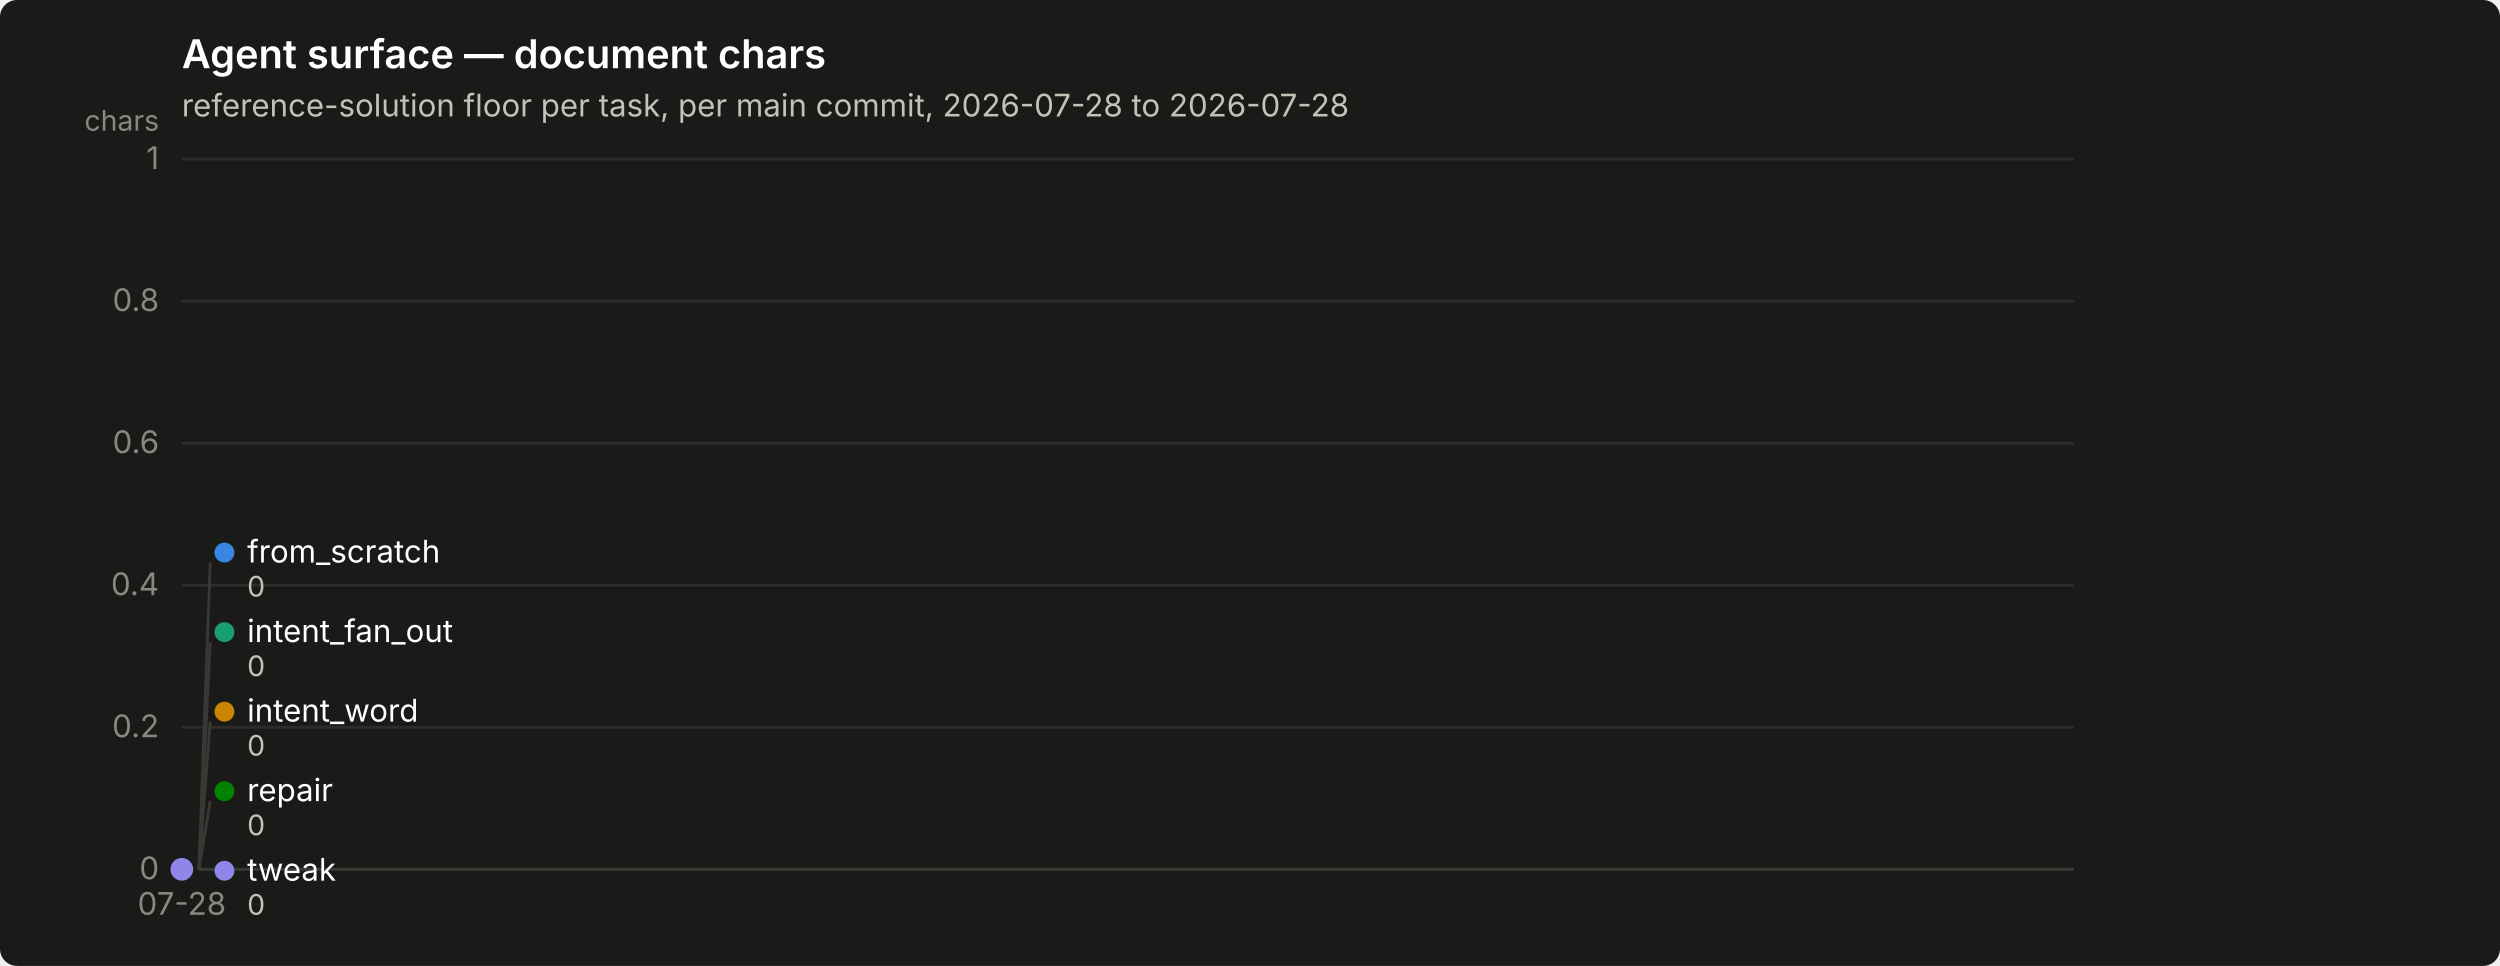
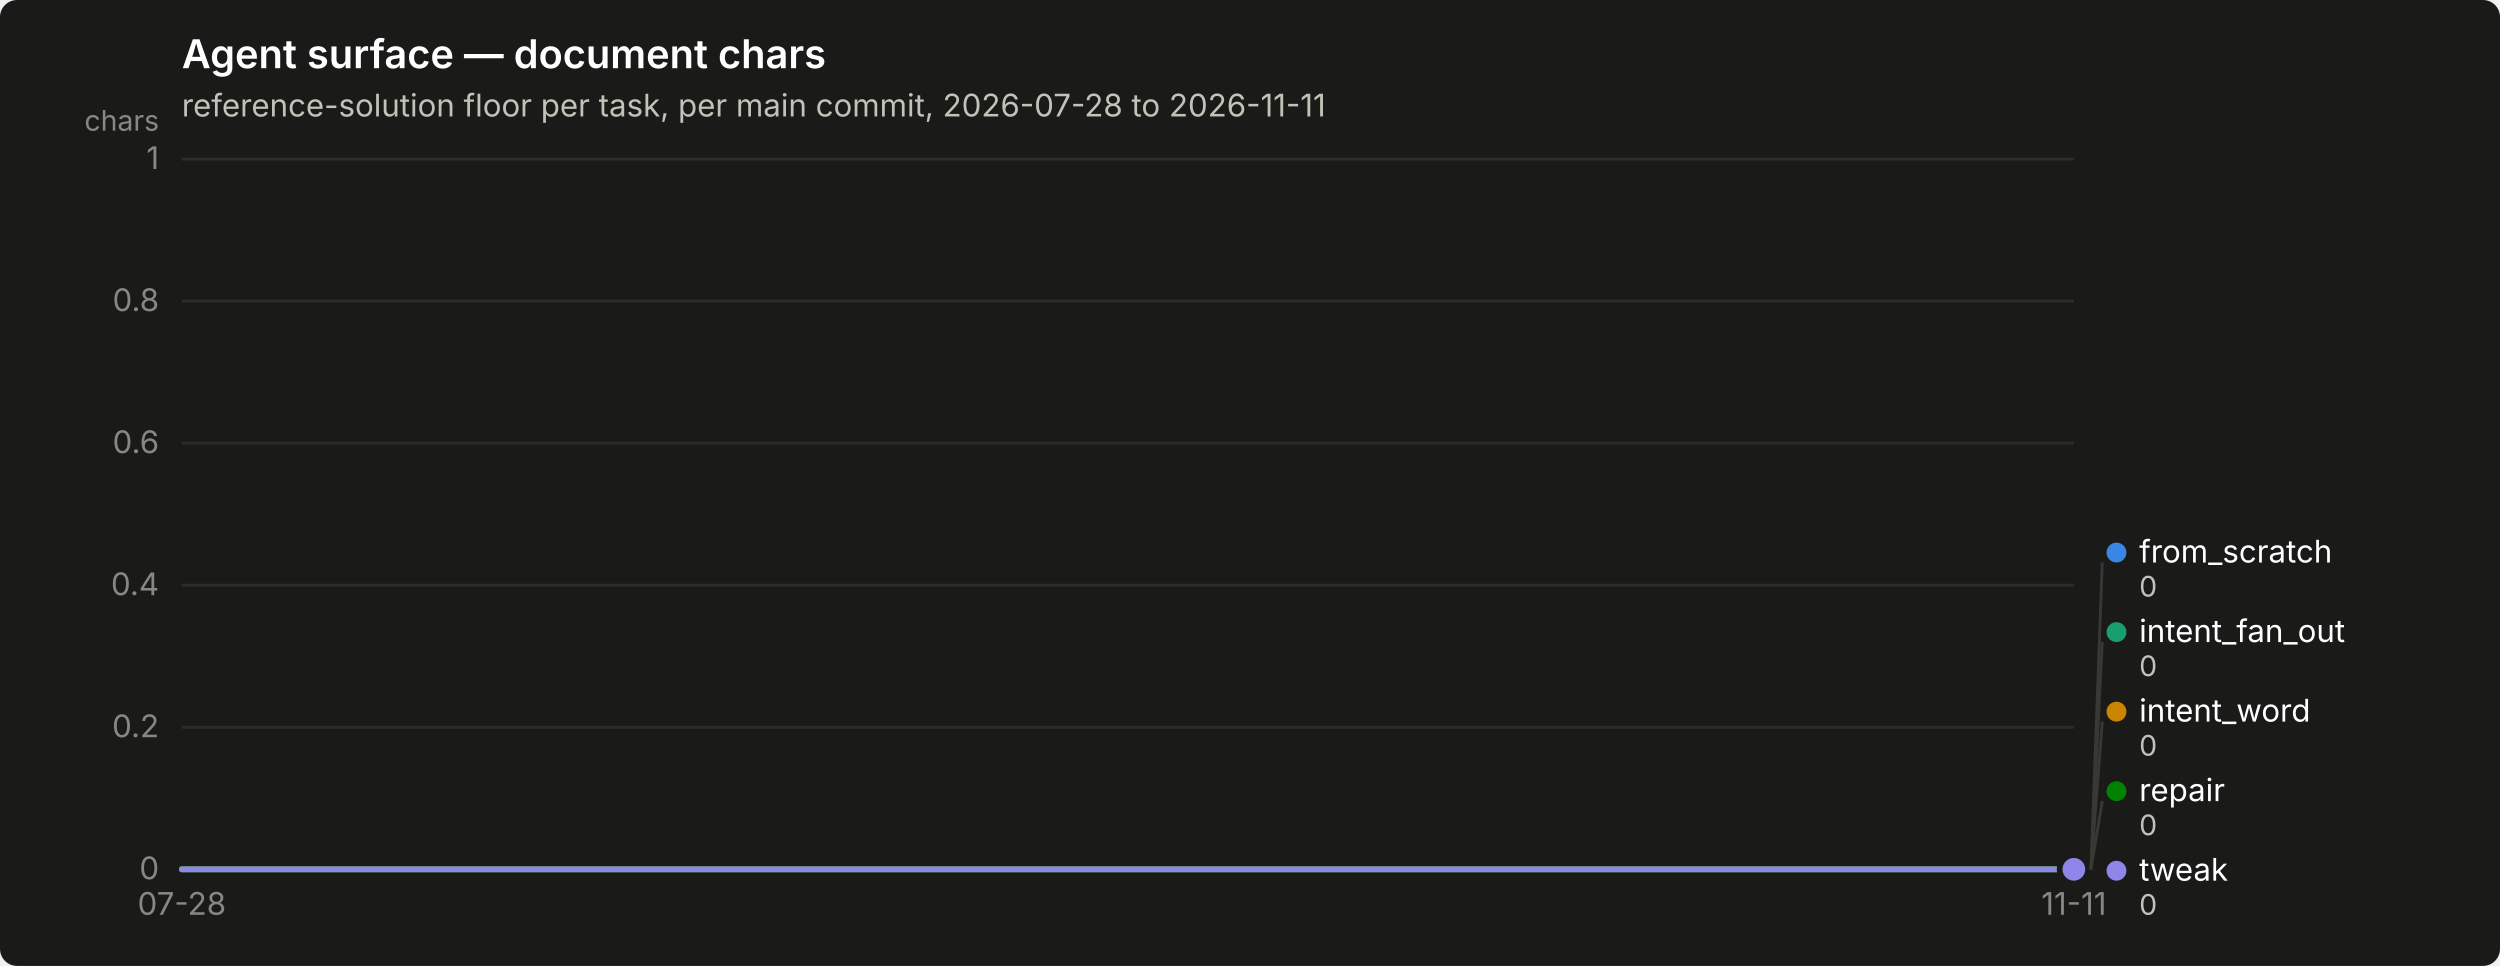
<svg xmlns="http://www.w3.org/2000/svg" width="880" height="340" viewBox="0 0 880 340" role="img" aria-label="Agent surface — document chars">
  <rect width="880" height="340" rx="6" fill="#1a1a19" />
  <text x="64" y="24" font-family="system-ui, -apple-system, &quot;Segoe UI&quot;, sans-serif" font-size="14" font-weight="600" fill="#ffffff">Agent surface — document chars</text>
-   <text x="64" y="41" font-family="system-ui, -apple-system, &quot;Segoe UI&quot;, sans-serif" font-size="11" fill="#c3c2b7">reference-solution floor per task, per main commit, 2026-07-28 to 2026-07-28</text>
+   <text x="64" y="41" font-family="system-ui, -apple-system, &quot;Segoe UI&quot;, sans-serif" font-size="11" fill="#c3c2b7">reference-solution floor per task, per main commit, 2026-07-28 to 2026-11-11</text>
  <line x1="64" y1="306.0" x2="730" y2="306.0" stroke="#2c2c2a" stroke-width="1" />
  <text x="56" y="309.5" text-anchor="end" font-family="system-ui, -apple-system, &quot;Segoe UI&quot;, sans-serif" font-size="11" style="font-variant-numeric: tabular-nums" fill="#898781">0</text>
  <line x1="64" y1="256.0" x2="730" y2="256.0" stroke="#2c2c2a" stroke-width="1" />
  <text x="56" y="259.5" text-anchor="end" font-family="system-ui, -apple-system, &quot;Segoe UI&quot;, sans-serif" font-size="11" style="font-variant-numeric: tabular-nums" fill="#898781">0.2</text>
  <line x1="64" y1="206.0" x2="730" y2="206.0" stroke="#2c2c2a" stroke-width="1" />
  <text x="56" y="209.5" text-anchor="end" font-family="system-ui, -apple-system, &quot;Segoe UI&quot;, sans-serif" font-size="11" style="font-variant-numeric: tabular-nums" fill="#898781">0.4</text>
  <line x1="64" y1="156.0" x2="730" y2="156.0" stroke="#2c2c2a" stroke-width="1" />
  <text x="56" y="159.5" text-anchor="end" font-family="system-ui, -apple-system, &quot;Segoe UI&quot;, sans-serif" font-size="11" style="font-variant-numeric: tabular-nums" fill="#898781">0.6</text>
  <line x1="64" y1="106.0" x2="730" y2="106.0" stroke="#2c2c2a" stroke-width="1" />
  <text x="56" y="109.5" text-anchor="end" font-family="system-ui, -apple-system, &quot;Segoe UI&quot;, sans-serif" font-size="11" style="font-variant-numeric: tabular-nums" fill="#898781">0.8</text>
  <line x1="64" y1="56.0" x2="730" y2="56.0" stroke="#2c2c2a" stroke-width="1" />
  <text x="56" y="59.5" text-anchor="end" font-family="system-ui, -apple-system, &quot;Segoe UI&quot;, sans-serif" font-size="11" style="font-variant-numeric: tabular-nums" fill="#898781">1</text>
  <text x="56" y="46" text-anchor="end" font-family="system-ui, -apple-system, &quot;Segoe UI&quot;, sans-serif" font-size="10" fill="#898781">chars</text>
  <line x1="64" y1="306" x2="730" y2="306" stroke="#383835" stroke-width="1" />
  <text x="64.0" y="322" text-anchor="middle" font-family="system-ui, -apple-system, &quot;Segoe UI&quot;, sans-serif" font-size="11" style="font-variant-numeric: tabular-nums" fill="#898781">07-28</text>
-   <circle cx="64.0" cy="306.0" r="2.5" fill="#3987e5" />
-   <circle cx="64.0" cy="306.0" r="6" fill="#1a1a19" />
-   <circle cx="64.0" cy="306.0" r="4" fill="#3987e5" />
-   <circle cx="64.0" cy="306.0" r="2.5" fill="#199e70" />
-   <circle cx="64.0" cy="306.0" r="6" fill="#1a1a19" />
-   <circle cx="64.0" cy="306.0" r="4" fill="#199e70" />
-   <circle cx="64.0" cy="306.0" r="2.5" fill="#c98500" />
-   <circle cx="64.0" cy="306.0" r="6" fill="#1a1a19" />
-   <circle cx="64.0" cy="306.0" r="4" fill="#c98500" />
-   <circle cx="64.0" cy="306.0" r="2.5" fill="#008300" />
-   <circle cx="64.0" cy="306.0" r="6" fill="#1a1a19" />
-   <circle cx="64.0" cy="306.0" r="4" fill="#008300" />
-   <circle cx="64.0" cy="306.0" r="2.5" fill="#9085e9" />
-   <circle cx="64.0" cy="306.0" r="6" fill="#1a1a19" />
-   <circle cx="64.0" cy="306.0" r="4" fill="#9085e9" />
-   <line x1="70.0" y1="306.0" x2="74.0" y2="198.0" stroke="#383835" stroke-width="1" />
-   <circle cx="79.0" cy="194.5" r="3.5" fill="#3987e5" />
-   <text x="87.0" y="198.0" font-family="system-ui, -apple-system, &quot;Segoe UI&quot;, sans-serif" font-size="11" fill="#ffffff">from_scratch</text>
-   <text x="87.0" y="210.0" font-family="system-ui, -apple-system, &quot;Segoe UI&quot;, sans-serif" font-size="10" style="font-variant-numeric: tabular-nums" fill="#c3c2b7">0</text>
-   <line x1="70.0" y1="306.0" x2="74.0" y2="226.0" stroke="#383835" stroke-width="1" />
-   <circle cx="79.0" cy="222.5" r="3.5" fill="#199e70" />
-   <text x="87.0" y="226.0" font-family="system-ui, -apple-system, &quot;Segoe UI&quot;, sans-serif" font-size="11" fill="#ffffff">intent_fan_out</text>
-   <text x="87.0" y="238.0" font-family="system-ui, -apple-system, &quot;Segoe UI&quot;, sans-serif" font-size="10" style="font-variant-numeric: tabular-nums" fill="#c3c2b7">0</text>
-   <line x1="70.0" y1="306.0" x2="74.0" y2="254.0" stroke="#383835" stroke-width="1" />
-   <circle cx="79.0" cy="250.5" r="3.5" fill="#c98500" />
-   <text x="87.0" y="254.0" font-family="system-ui, -apple-system, &quot;Segoe UI&quot;, sans-serif" font-size="11" fill="#ffffff">intent_word</text>
-   <text x="87.0" y="266.0" font-family="system-ui, -apple-system, &quot;Segoe UI&quot;, sans-serif" font-size="10" style="font-variant-numeric: tabular-nums" fill="#c3c2b7">0</text>
-   <line x1="70.0" y1="306.0" x2="74.0" y2="282.0" stroke="#383835" stroke-width="1" />
-   <circle cx="79.0" cy="278.5" r="3.5" fill="#008300" />
-   <text x="87.0" y="282.0" font-family="system-ui, -apple-system, &quot;Segoe UI&quot;, sans-serif" font-size="11" fill="#ffffff">repair</text>
-   <text x="87.0" y="294.0" font-family="system-ui, -apple-system, &quot;Segoe UI&quot;, sans-serif" font-size="10" style="font-variant-numeric: tabular-nums" fill="#c3c2b7">0</text>
-   <circle cx="79.0" cy="306.5" r="3.5" fill="#9085e9" />
-   <text x="87.0" y="310.0" font-family="system-ui, -apple-system, &quot;Segoe UI&quot;, sans-serif" font-size="11" fill="#ffffff">tweak</text>
-   <text x="87.0" y="322.0" font-family="system-ui, -apple-system, &quot;Segoe UI&quot;, sans-serif" font-size="10" style="font-variant-numeric: tabular-nums" fill="#c3c2b7">0</text>
+   <text x="730.0" y="322" text-anchor="middle" font-family="system-ui, -apple-system, &quot;Segoe UI&quot;, sans-serif" font-size="11" style="font-variant-numeric: tabular-nums" fill="#898781">11-11</text>
+   <path d="M64.0,306.0 L730.0,306.0" fill="none" stroke="#3987e5" stroke-width="2" stroke-linejoin="round" stroke-linecap="round" />
+   <circle cx="730.0" cy="306.0" r="6" fill="#1a1a19" />
+   <circle cx="730.0" cy="306.0" r="4" fill="#3987e5" />
+   <path d="M64.0,306.0 L730.0,306.0" fill="none" stroke="#199e70" stroke-width="2" stroke-linejoin="round" stroke-linecap="round" />
+   <circle cx="730.0" cy="306.0" r="6" fill="#1a1a19" />
+   <circle cx="730.0" cy="306.0" r="4" fill="#199e70" />
+   <path d="M64.0,306.0 L730.0,306.0" fill="none" stroke="#c98500" stroke-width="2" stroke-linejoin="round" stroke-linecap="round" />
+   <circle cx="730.0" cy="306.0" r="6" fill="#1a1a19" />
+   <circle cx="730.0" cy="306.0" r="4" fill="#c98500" />
+   <path d="M64.0,306.0 L730.0,306.0" fill="none" stroke="#008300" stroke-width="2" stroke-linejoin="round" stroke-linecap="round" />
+   <circle cx="730.0" cy="306.0" r="6" fill="#1a1a19" />
+   <circle cx="730.0" cy="306.0" r="4" fill="#008300" />
+   <path d="M64.0,306.0 L730.0,306.0" fill="none" stroke="#9085e9" stroke-width="2" stroke-linejoin="round" stroke-linecap="round" />
+   <circle cx="730.0" cy="306.0" r="6" fill="#1a1a19" />
+   <circle cx="730.0" cy="306.0" r="4" fill="#9085e9" />
+   <line x1="736.0" y1="306.0" x2="740.0" y2="198.0" stroke="#383835" stroke-width="1" />
+   <circle cx="745.0" cy="194.5" r="3.5" fill="#3987e5" />
+   <text x="753.0" y="198.0" font-family="system-ui, -apple-system, &quot;Segoe UI&quot;, sans-serif" font-size="11" fill="#ffffff">from_scratch</text>
+   <text x="753.0" y="210.0" font-family="system-ui, -apple-system, &quot;Segoe UI&quot;, sans-serif" font-size="10" style="font-variant-numeric: tabular-nums" fill="#c3c2b7">0</text>
+   <line x1="736.0" y1="306.0" x2="740.0" y2="226.0" stroke="#383835" stroke-width="1" />
+   <circle cx="745.0" cy="222.5" r="3.5" fill="#199e70" />
+   <text x="753.0" y="226.0" font-family="system-ui, -apple-system, &quot;Segoe UI&quot;, sans-serif" font-size="11" fill="#ffffff">intent_fan_out</text>
+   <text x="753.0" y="238.0" font-family="system-ui, -apple-system, &quot;Segoe UI&quot;, sans-serif" font-size="10" style="font-variant-numeric: tabular-nums" fill="#c3c2b7">0</text>
+   <line x1="736.0" y1="306.0" x2="740.0" y2="254.0" stroke="#383835" stroke-width="1" />
+   <circle cx="745.0" cy="250.5" r="3.5" fill="#c98500" />
+   <text x="753.0" y="254.0" font-family="system-ui, -apple-system, &quot;Segoe UI&quot;, sans-serif" font-size="11" fill="#ffffff">intent_word</text>
+   <text x="753.0" y="266.0" font-family="system-ui, -apple-system, &quot;Segoe UI&quot;, sans-serif" font-size="10" style="font-variant-numeric: tabular-nums" fill="#c3c2b7">0</text>
+   <line x1="736.0" y1="306.0" x2="740.0" y2="282.0" stroke="#383835" stroke-width="1" />
+   <circle cx="745.0" cy="278.5" r="3.5" fill="#008300" />
+   <text x="753.0" y="282.0" font-family="system-ui, -apple-system, &quot;Segoe UI&quot;, sans-serif" font-size="11" fill="#ffffff">repair</text>
+   <text x="753.0" y="294.0" font-family="system-ui, -apple-system, &quot;Segoe UI&quot;, sans-serif" font-size="10" style="font-variant-numeric: tabular-nums" fill="#c3c2b7">0</text>
+   <circle cx="745.0" cy="306.5" r="3.5" fill="#9085e9" />
+   <text x="753.0" y="310.0" font-family="system-ui, -apple-system, &quot;Segoe UI&quot;, sans-serif" font-size="11" fill="#ffffff">tweak</text>
+   <text x="753.0" y="322.0" font-family="system-ui, -apple-system, &quot;Segoe UI&quot;, sans-serif" font-size="10" style="font-variant-numeric: tabular-nums" fill="#c3c2b7">0</text>
</svg>
